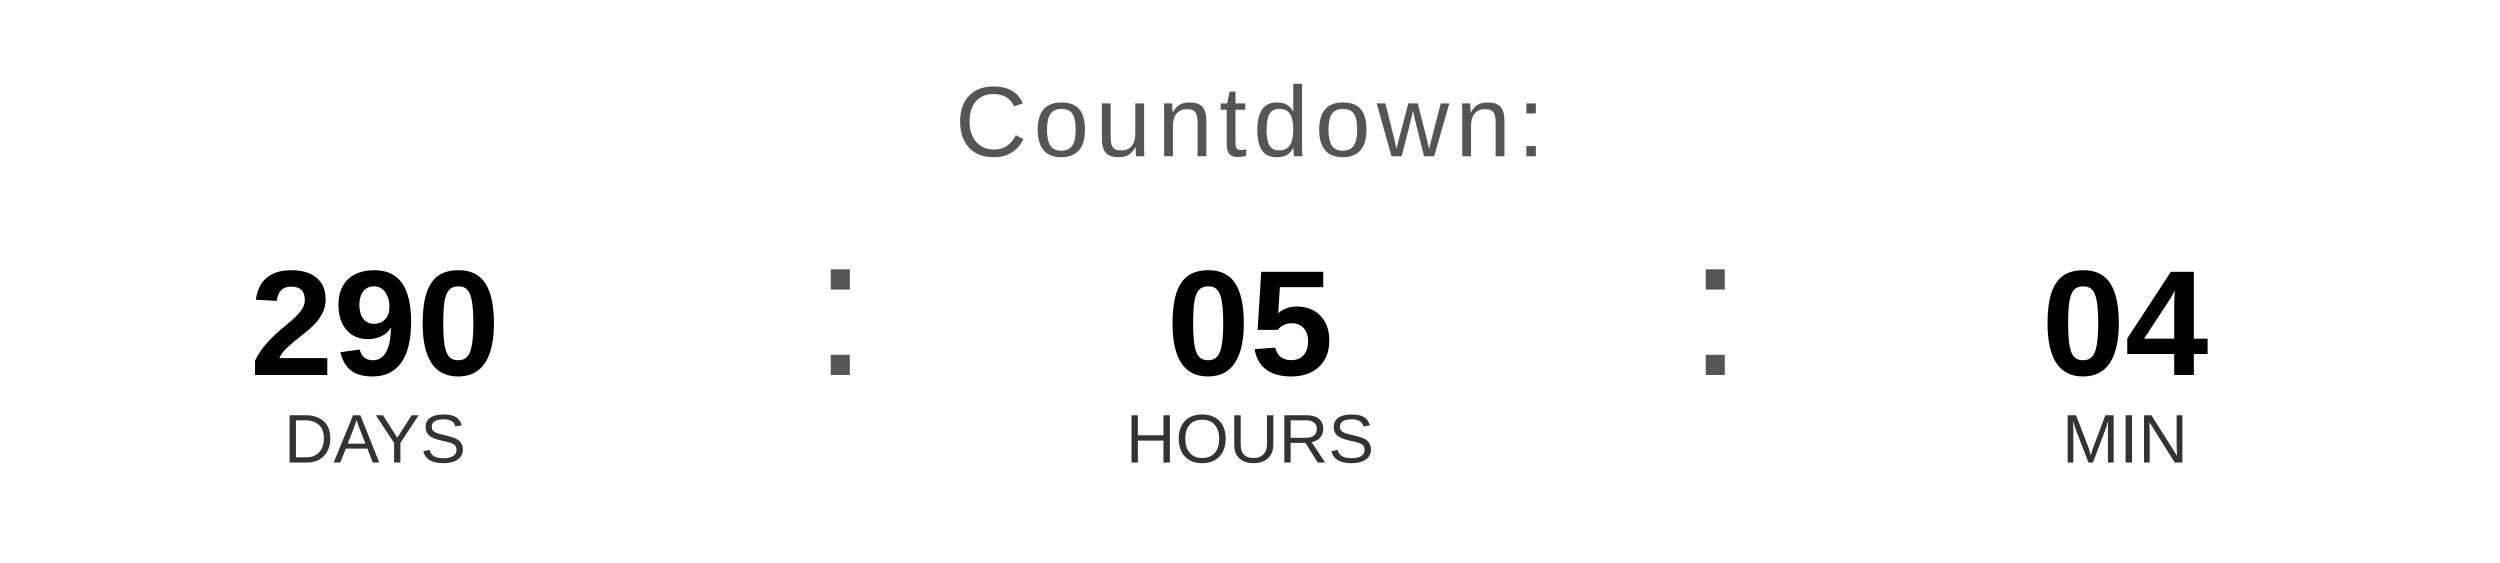
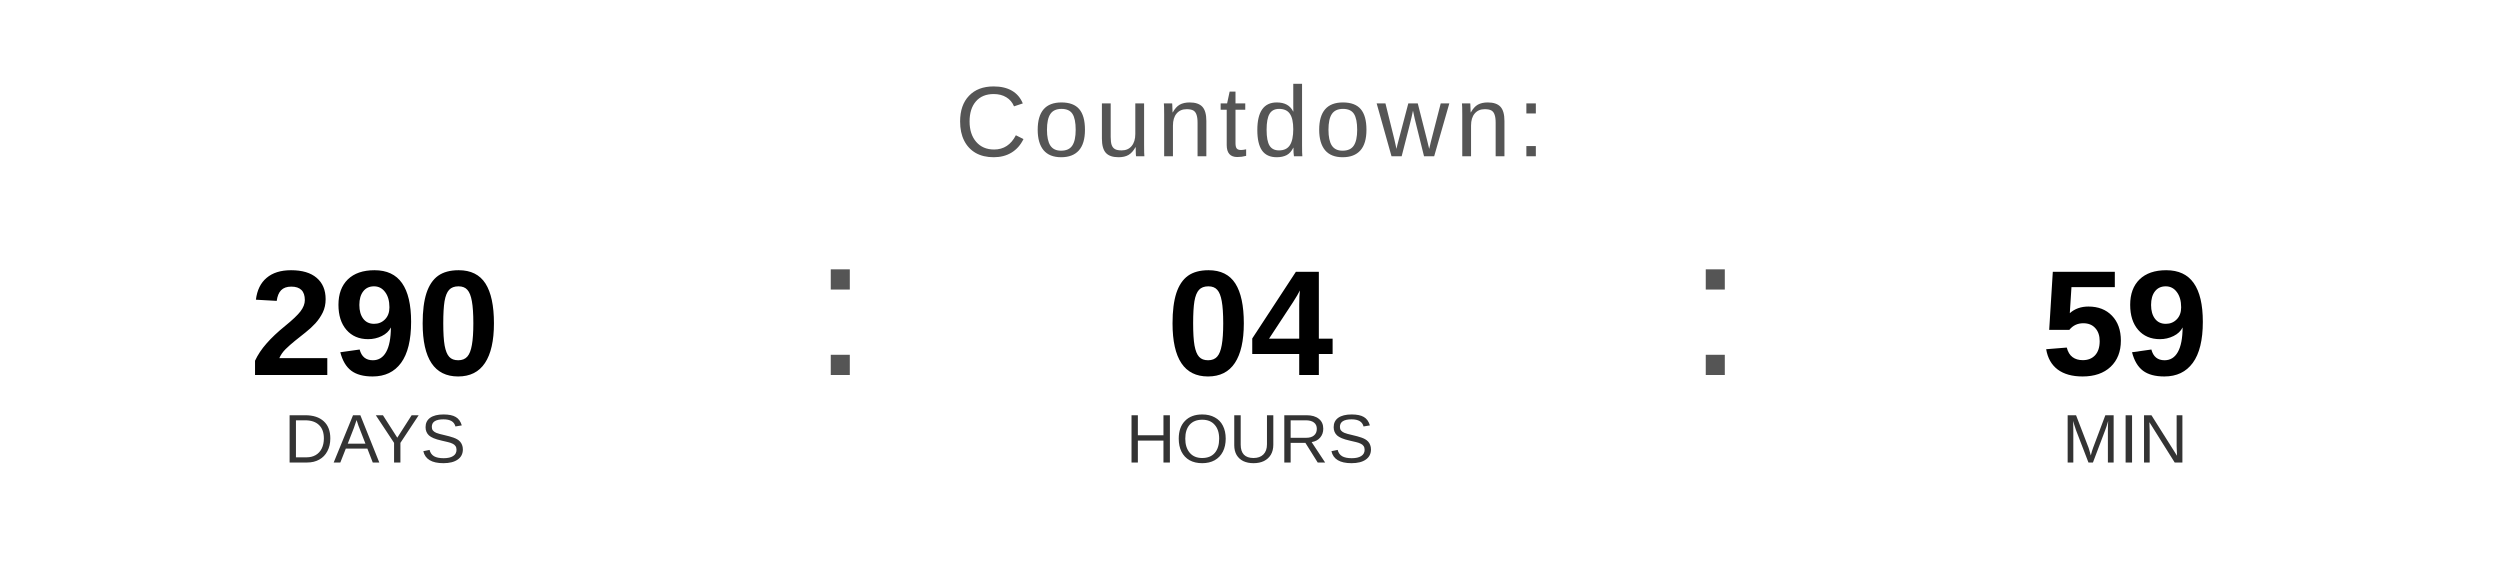
<svg xmlns="http://www.w3.org/2000/svg" width="400" height="90" viewBox="0 0 400 90">
  <text x="200" y="25" font-family="Arial, Helvetica, sans-serif" font-size="16" fill="#555555" text-anchor="middle" letter-spacing="1">
    Countdown:
  </text>
  <text x="60" y="60" font-family="Arial, Helvetica, sans-serif" font-size="24" font-weight="bold" fill="#000000" text-anchor="middle">290</text>
  <text x="60" y="74" font-family="Arial, Helvetica, sans-serif" font-size="11" fill="#333333" text-anchor="middle">DAYS</text>
  <text x="130" y="60" font-family="Arial, sans-serif" font-size="32" fill="#555555">:</text>
-   <text x="200" y="60" font-family="Arial, Helvetica, sans-serif" font-size="24" font-weight="bold" fill="#000000" text-anchor="middle">05</text>
+   <text x="200" y="60" font-family="Arial, Helvetica, sans-serif" font-size="24" font-weight="bold" fill="#000000" text-anchor="middle">04</text>
  <text x="200" y="74" font-family="Arial, Helvetica, sans-serif" font-size="11" fill="#333333" text-anchor="middle">HOURS</text>
  <text x="270" y="60" font-family="Arial, sans-serif" font-size="32" fill="#555555">:</text>
-   <text x="340" y="60" font-family="Arial, Helvetica, sans-serif" font-size="24" font-weight="bold" fill="#000000" text-anchor="middle">04</text>
+   <text x="340" y="60" font-family="Arial, Helvetica, sans-serif" font-size="24" font-weight="bold" fill="#000000" text-anchor="middle">59</text>
  <text x="340" y="74" font-family="Arial, Helvetica, sans-serif" font-size="11" fill="#333333" text-anchor="middle">MIN</text>
</svg>
